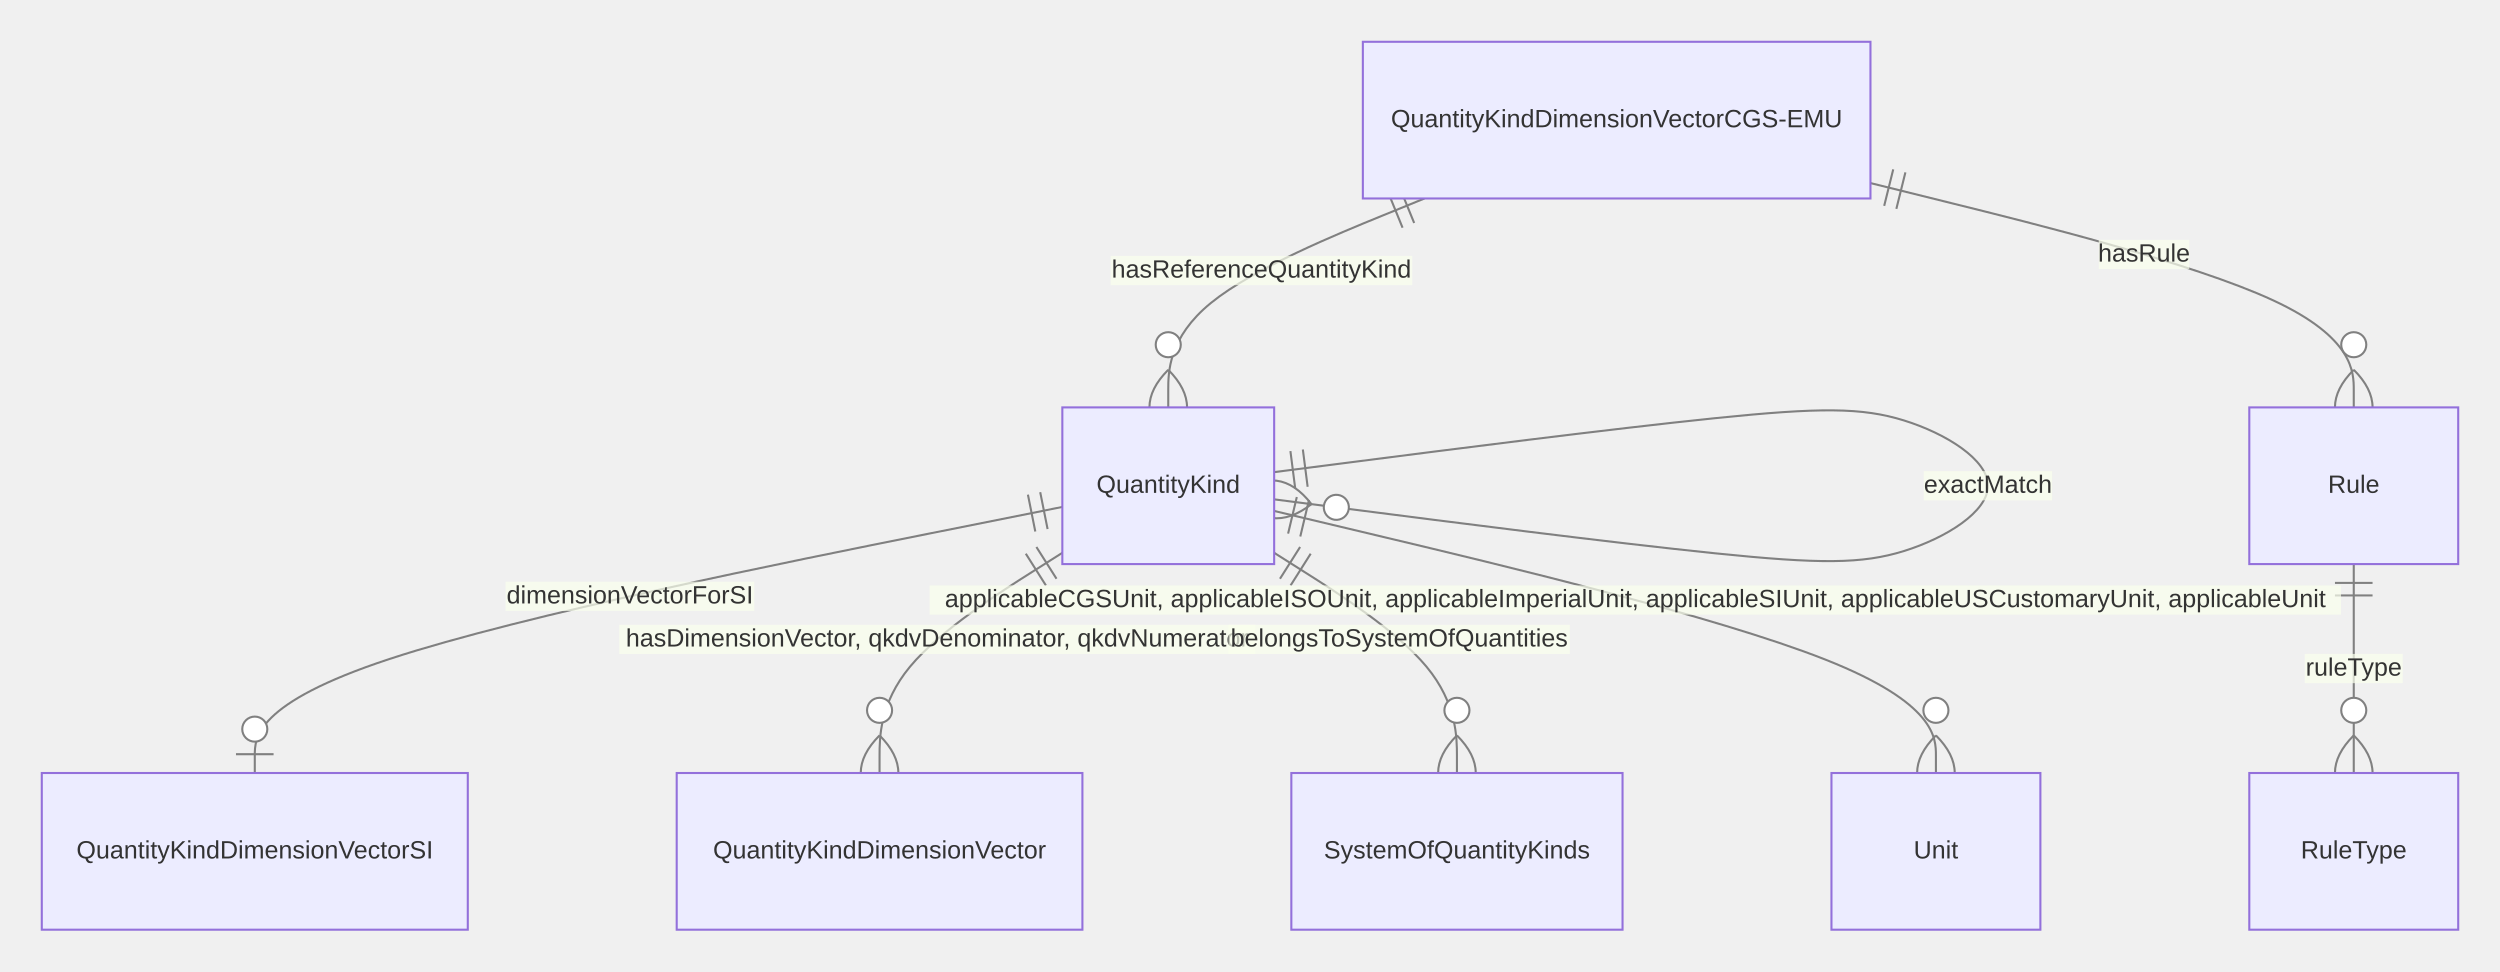
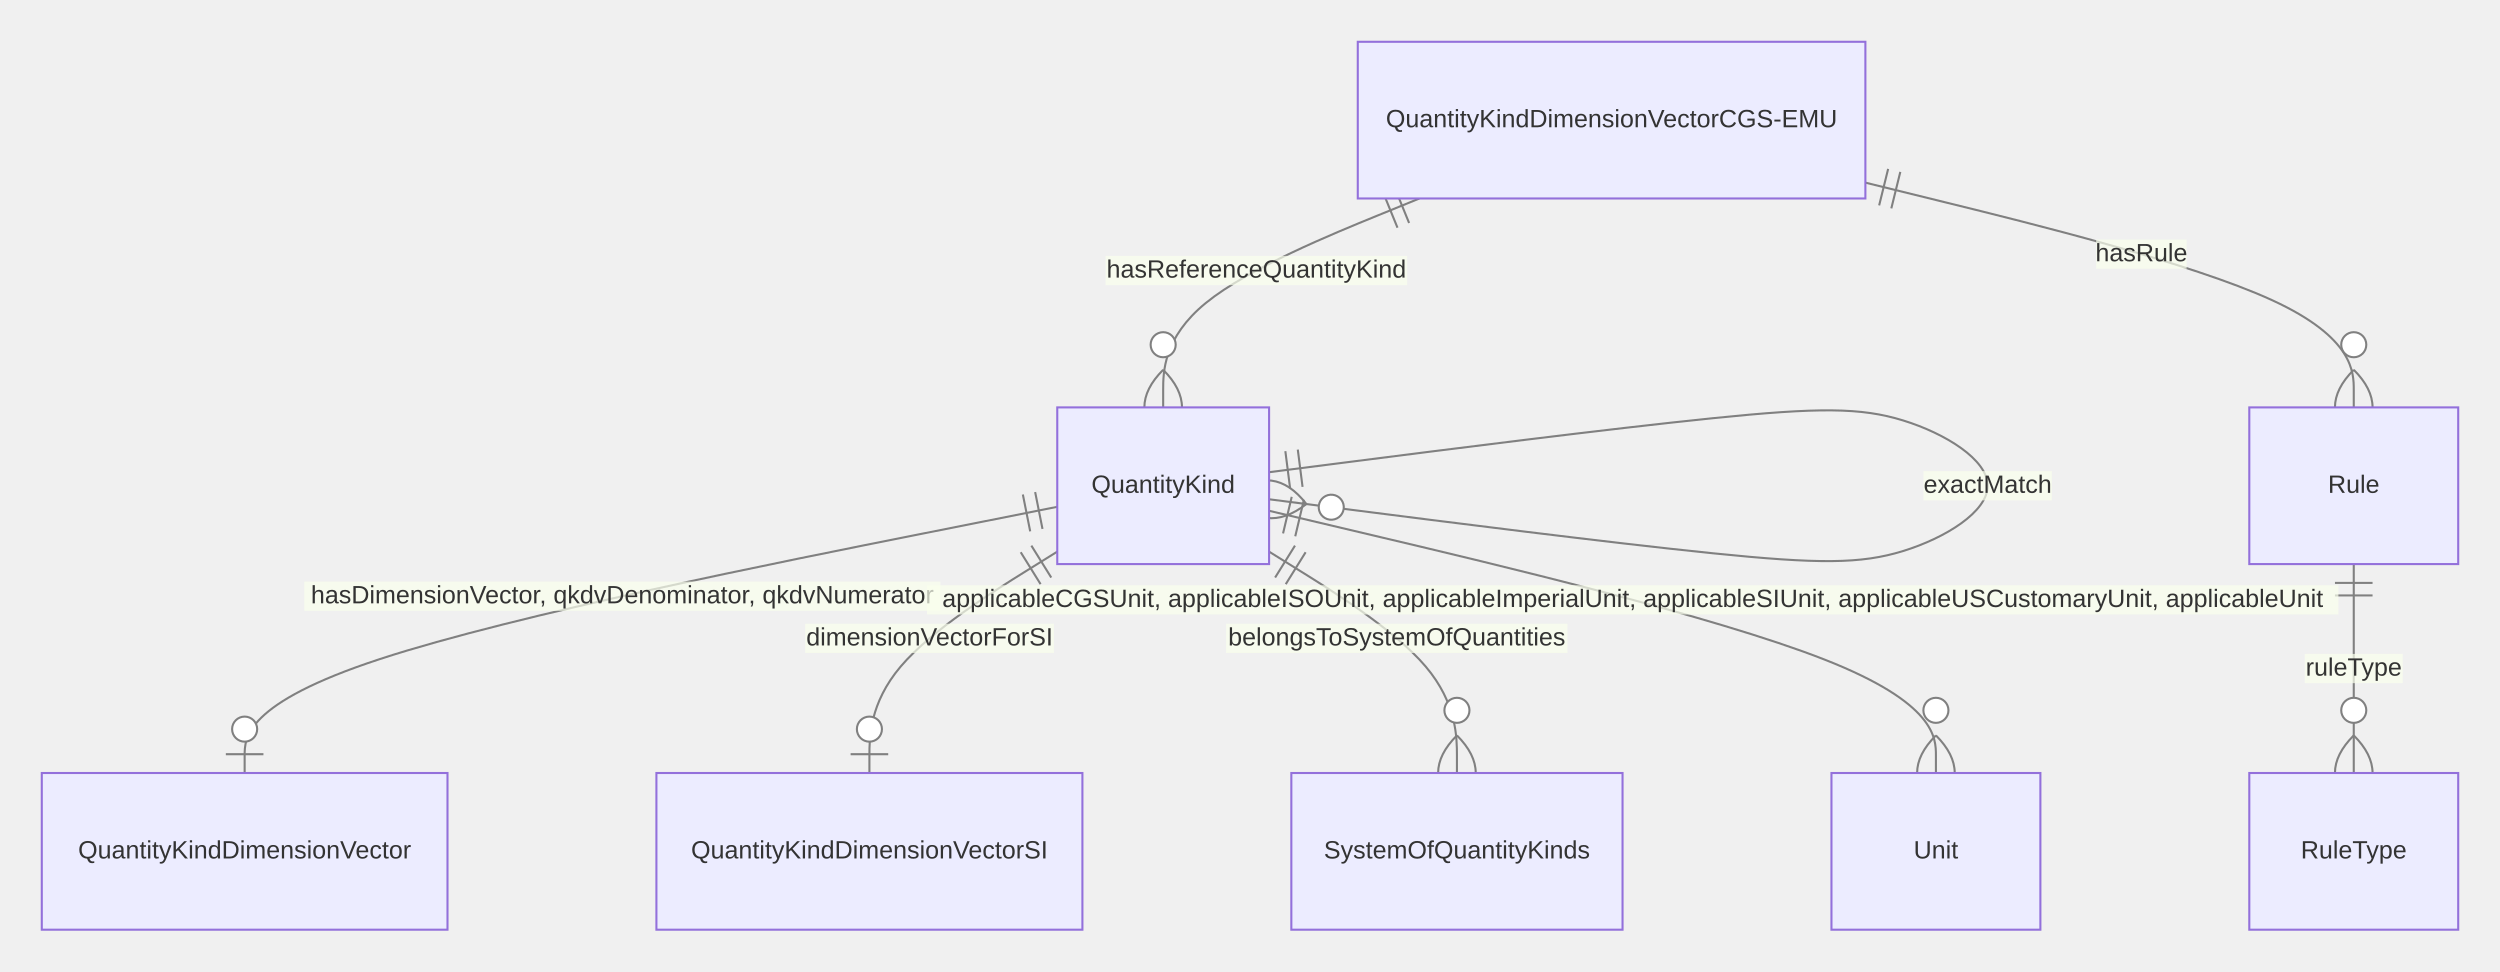
<svg xmlns="http://www.w3.org/2000/svg" aria-roledescription="er" role="graphics-document document" viewBox="0 0 1196.632 465" height="465" width="1196.632" id="container">
  <style>#container{font-family:"trebuchet ms",verdana,arial,sans-serif;font-size:16px;fill:#333;}#container .error-icon{fill:#552222;}#container .error-text{fill:#552222;stroke:#552222;}#container .edge-thickness-normal{stroke-width:1px;}#container .edge-thickness-thick{stroke-width:3.5px;}#container .edge-pattern-solid{stroke-dasharray:0;}#container .edge-thickness-invisible{stroke-width:0;fill:none;}#container .edge-pattern-dashed{stroke-dasharray:3;}#container .edge-pattern-dotted{stroke-dasharray:2;}#container .marker{fill:#333333;stroke:#333333;}#container .marker.cross{stroke:#333333;}#container svg{font-family:"trebuchet ms",verdana,arial,sans-serif;font-size:16px;}#container p{margin:0;}#container .entityBox{fill:#ECECFF;stroke:#9370DB;}#container .attributeBoxOdd{fill:#ffffff;stroke:#9370DB;}#container .attributeBoxEven{fill:#f2f2f2;stroke:#9370DB;}#container .relationshipLabelBox{fill:hsl(80, 100%, 96.275%);opacity:0.7;background-color:hsl(80, 100%, 96.275%);}#container .relationshipLabelBox rect{opacity:0.5;}#container .relationshipLine{stroke:#333333;}#container .entityTitleText{text-anchor:middle;font-size:18px;fill:#333;}#container #MD_PARENT_START{fill:#f5f5f5!important;stroke:#333333!important;stroke-width:1;}#container #MD_PARENT_END{fill:#f5f5f5!important;stroke:#333333!important;stroke-width:1;}#container :root{--mermaid-font-family:"trebuchet ms",verdana,arial,sans-serif;}</style>
  <g />
  <defs>
    <marker orient="auto" markerHeight="240" markerWidth="190" refY="7" refX="0" id="MD_PARENT_START">
      <path d="M 18,7 L9,13 L1,7 L9,1 Z" />
    </marker>
  </defs>
  <defs>
    <marker orient="auto" markerHeight="28" markerWidth="20" refY="7" refX="19" id="MD_PARENT_END">
      <path d="M 18,7 L9,13 L1,7 L9,1 Z" />
    </marker>
  </defs>
  <defs>
    <marker orient="auto" markerHeight="18" markerWidth="18" refY="9" refX="0" id="ONLY_ONE_START">
      <path d="M9,0 L9,18 M15,0 L15,18" fill="none" stroke="gray" />
    </marker>
  </defs>
  <defs>
    <marker orient="auto" markerHeight="18" markerWidth="18" refY="9" refX="18" id="ONLY_ONE_END">
      <path d="M3,0 L3,18 M9,0 L9,18" fill="none" stroke="gray" />
    </marker>
  </defs>
  <defs>
    <marker orient="auto" markerHeight="18" markerWidth="30" refY="9" refX="0" id="ZERO_OR_ONE_START">
      <circle r="6" cy="9" cx="21" fill="white" stroke="gray" />
      <path d="M9,0 L9,18" fill="none" stroke="gray" />
    </marker>
  </defs>
  <defs>
    <marker orient="auto" markerHeight="18" markerWidth="30" refY="9" refX="30" id="ZERO_OR_ONE_END">
      <circle r="6" cy="9" cx="9" fill="white" stroke="gray" />
      <path d="M21,0 L21,18" fill="none" stroke="gray" />
    </marker>
  </defs>
  <defs>
    <marker orient="auto" markerHeight="36" markerWidth="45" refY="18" refX="18" id="ONE_OR_MORE_START">
      <path d="M0,18 Q 18,0 36,18 Q 18,36 0,18 M42,9 L42,27" fill="none" stroke="gray" />
    </marker>
  </defs>
  <defs>
    <marker orient="auto" markerHeight="36" markerWidth="45" refY="18" refX="27" id="ONE_OR_MORE_END">
      <path d="M3,9 L3,27 M9,18 Q27,0 45,18 Q27,36 9,18" fill="none" stroke="gray" />
    </marker>
  </defs>
  <defs>
    <marker orient="auto" markerHeight="36" markerWidth="57" refY="18" refX="18" id="ZERO_OR_MORE_START">
      <circle r="6" cy="18" cx="48" fill="white" stroke="gray" />
      <path d="M0,18 Q18,0 36,18 Q18,36 0,18" fill="none" stroke="gray" />
    </marker>
  </defs>
  <defs>
    <marker orient="auto" markerHeight="36" markerWidth="57" refY="18" refX="39" id="ZERO_OR_MORE_END">
      <circle r="6" cy="18" cx="9" fill="white" stroke="gray" />
      <path d="M21,18 Q39,0 57,18 Q39,36 21,18" fill="none" stroke="gray" />
    </marker>
  </defs>
-   <path style="stroke: gray; fill: none;" marker-start="url(#ONLY_ONE_START)" marker-end="url(#ZERO_OR_ONE_END)" d="M508.489,242.645L444.066,255.538C379.644,268.43,250.798,294.215,186.376,315.441C121.953,336.667,121.953,353.333,121.953,361.667L121.953,370" class="er relationshipLine" />
-   <path style="stroke: gray; fill: none;" marker-start="url(#ONLY_ONE_START)" marker-end="url(#ZERO_OR_MORE_END)" d="M609.88,225.986L650.074,220.822C690.269,215.658,770.659,205.329,820.902,200.164C871.145,195,891.243,195,911.34,201.25C931.437,207.5,951.535,220,951.535,232.5C951.535,245,931.437,257.5,911.34,263.75C891.243,270,871.145,270,820.902,264.836C770.659,259.671,690.269,249.342,650.074,244.178L609.88,239.014" class="er relationshipLine" />
-   <path style="stroke: gray; fill: none;" marker-start="url(#ONLY_ONE_START)" marker-end="url(#ZERO_OR_MORE_END)" d="M508.489,264.602L493.908,273.835C479.327,283.068,450.165,301.534,435.584,319.1C421.003,336.667,421.003,353.333,421.003,361.667L421.003,370" class="er relationshipLine" />
-   <path style="stroke: gray; fill: none;" marker-start="url(#ONLY_ONE_START)" marker-end="url(#ZERO_OR_MORE_END)" d="M609.88,264.602L624.461,273.835C639.042,283.068,668.204,301.534,682.785,319.1C697.366,336.667,697.366,353.333,697.366,361.667L697.366,370" class="er relationshipLine" />
-   <path style="stroke: gray; fill: none;" marker-start="url(#ONLY_ONE_START)" marker-end="url(#ZERO_OR_MORE_END)" d="M609.88,244.572L662.672,257.143C715.464,269.715,821.048,294.857,873.84,315.762C926.632,336.667,926.632,353.333,926.632,361.667L926.632,370" class="er relationshipLine" />
-   <path style="stroke: gray; fill: none;" marker-start="url(#ONLY_ONE_START)" marker-end="url(#ZERO_OR_MORE_END)" d="M681.832,95L661.391,103.333C640.949,111.667,600.067,128.333,579.626,145C559.184,161.667,559.184,178.333,559.184,186.667L559.184,195" class="er relationshipLine" />
-   <path style="stroke: gray; fill: none;" marker-start="url(#ONLY_ONE_START)" marker-end="url(#ZERO_OR_MORE_END)" d="M895.302,87.629L933.857,97.191C972.412,106.753,1049.522,125.876,1088.077,143.771C1126.632,161.667,1126.632,178.333,1126.632,186.667L1126.632,195" class="er relationshipLine" />
+   <path style="stroke: gray; fill: none;" marker-start="url(#ONLY_ONE_START)" marker-end="url(#ZERO_OR_ONE_END)" d="M506.061,242.589L441.233,255.491C376.406,268.393,246.751,294.196,181.924,315.432C117.097,336.667,117.097,353.333,117.097,361.667L117.097,370" class="er relationshipLine" />
+   <path style="stroke: gray; fill: none;" marker-start="url(#ONLY_ONE_START)" marker-end="url(#ZERO_OR_ONE_END)" d="M506.061,264.047L491.075,273.373C476.089,282.698,446.118,301.349,431.132,319.008C416.146,336.667,416.146,353.333,416.146,361.667L416.146,370" class="er relationshipLine" />
+   <path style="stroke: gray; fill: none;" marker-start="url(#ONLY_ONE_START)" marker-end="url(#ZERO_OR_MORE_END)" d="M607.451,226.022L647.916,220.852C688.38,215.682,769.309,205.341,819.89,200.17C870.471,195,890.703,195,910.935,201.25C931.168,207.5,951.4,220,951.4,232.5C951.4,245,931.168,257.5,910.935,263.75C890.703,270,870.471,270,819.89,264.83C769.309,259.659,688.38,249.318,647.916,244.148L607.451,238.978" class="er relationshipLine" />
+   <path style="stroke: gray; fill: none;" marker-start="url(#ONLY_ONE_START)" marker-end="url(#ZERO_OR_MORE_END)" d="M607.451,264.047L622.437,273.373C637.423,282.698,667.394,301.349,682.38,319.008C697.366,336.667,697.366,353.333,697.366,361.667L697.366,370" class="er relationshipLine" />
+   <path style="stroke: gray; fill: none;" marker-start="url(#ONLY_ONE_START)" marker-end="url(#ZERO_OR_MORE_END)" d="M607.451,244.493L660.648,257.077C713.845,269.662,820.239,294.831,873.435,315.749C926.632,336.667,926.632,353.333,926.632,361.667L926.632,370" class="er relationshipLine" />
+   <path style="stroke: gray; fill: none;" marker-start="url(#ONLY_ONE_START)" marker-end="url(#ZERO_OR_MORE_END)" d="M679.404,95L658.962,103.333C638.521,111.667,597.639,128.333,577.197,145C556.756,161.667,556.756,178.333,556.756,186.667L556.756,195" class="er relationshipLine" />
+   <path style="stroke: gray; fill: none;" marker-start="url(#ONLY_ONE_START)" marker-end="url(#ZERO_OR_MORE_END)" d="M892.874,87.423L931.833,97.019C970.793,106.615,1048.713,125.808,1087.672,143.737C1126.632,161.667,1126.632,178.333,1126.632,186.667L1126.632,195" class="er relationshipLine" />
  <path style="stroke: gray; fill: none;" marker-start="url(#ONLY_ONE_START)" marker-end="url(#ZERO_OR_MORE_END)" d="M1126.632,270L1126.632,278.333C1126.632,286.667,1126.632,303.333,1126.632,320C1126.632,336.667,1126.632,353.333,1126.632,361.667L1126.632,370" class="er relationshipLine" />
-   <g transform="translate(508.489,195 )" id="entity-QuantityKind-6f79b338-e354-5d95-8035-8883644476ff">
+   <g transform="translate(506.0607,195 )" id="entity-QuantityKind-6f79b338-e354-5d95-8035-8883644476ff">
    <rect height="75" width="101.391" y="0" x="0" class="er entityBox" />
    <text style="dominant-baseline: middle; text-anchor: middle; font-size: 12px;" transform="translate(50.69531,37.5)" y="0" x="0" id="text-entity-QuantityKind-6f79b338-e354-5d95-8035-8883644476ff" class="er entityLabel">QuantityKind</text>
  </g>
-   <g transform="translate(652.3331,20 )" id="entity-QuantityKindDimensionVectorCGSEMU-3442d7ba-2aa1-5cf1-ae5c-c544f6d44523">
+   <g transform="translate(649.9048,20 )" id="entity-QuantityKindDimensionVectorCGSEMU-3442d7ba-2aa1-5cf1-ae5c-c544f6d44523">
    <rect height="75" width="242.969" y="0" x="0" class="er entityBox" />
    <text style="dominant-baseline: middle; text-anchor: middle; font-size: 12px;" transform="translate(121.4844,37.5)" y="0" x="0" id="text-entity-QuantityKindDimensionVectorCGSEMU-3442d7ba-2aa1-5cf1-ae5c-c544f6d44523" class="er entityLabel">QuantityKindDimensionVectorCGS-EMU</text>
  </g>
  <g transform="translate(1076.632,195 )" id="entity-Rule-886caf8e-59ff-5db3-a492-27242971196f">
    <rect height="75" width="100" y="0" x="0" class="er entityBox" />
    <text style="dominant-baseline: middle; text-anchor: middle; font-size: 12px;" transform="translate(50,37.5)" y="0" x="0" id="text-entity-Rule-886caf8e-59ff-5db3-a492-27242971196f" class="er entityLabel">Rule</text>
  </g>
-   <g transform="translate(20,370 )" id="entity-QuantityKindDimensionVectorSI-2681a9c0-d385-5c75-b278-85a805bca5b5">
+   <g transform="translate(20,370 )" id="entity-QuantityKindDimensionVector-bfa1bf26-fcae-516f-8f63-2f454f3dac1b">
+     <rect height="75" width="194.193" y="0" x="0" class="er entityBox" />
+     <text style="dominant-baseline: middle; text-anchor: middle; font-size: 12px;" transform="translate(97.09654,37.5)" y="0" x="0" id="text-entity-QuantityKindDimensionVector-bfa1bf26-fcae-516f-8f63-2f454f3dac1b" class="er entityLabel">QuantityKindDimensionVector</text>
+   </g>
+   <g transform="translate(314.1931,370 )" id="entity-QuantityKindDimensionVectorSI-2681a9c0-d385-5c75-b278-85a805bca5b5">
    <rect height="75" width="203.906" y="0" x="0" class="er entityBox" />
    <text style="dominant-baseline: middle; text-anchor: middle; font-size: 12px;" transform="translate(101.9531,37.5)" y="0" x="0" id="text-entity-QuantityKindDimensionVectorSI-2681a9c0-d385-5c75-b278-85a805bca5b5" class="er entityLabel">QuantityKindDimensionVectorSI</text>
-   </g>
-   <g transform="translate(323.9062,370 )" id="entity-QuantityKindDimensionVector-bfa1bf26-fcae-516f-8f63-2f454f3dac1b">
-     <rect height="75" width="194.193" y="0" x="0" class="er entityBox" />
-     <text style="dominant-baseline: middle; text-anchor: middle; font-size: 12px;" transform="translate(97.09654,37.5)" y="0" x="0" id="text-entity-QuantityKindDimensionVector-bfa1bf26-fcae-516f-8f63-2f454f3dac1b" class="er entityLabel">QuantityKindDimensionVector</text>
  </g>
  <g transform="translate(618.0993,370 )" id="entity-SystemOfQuantityKinds-09c2a533-d4ff-5ffb-9642-53498359216a">
    <rect height="75" width="158.533" y="0" x="0" class="er entityBox" />
    <text style="dominant-baseline: middle; text-anchor: middle; font-size: 12px;" transform="translate(79.26643,37.5)" y="0" x="0" id="text-entity-SystemOfQuantityKinds-09c2a533-d4ff-5ffb-9642-53498359216a" class="er entityLabel">SystemOfQuantityKinds</text>
  </g>
  <g transform="translate(876.6322,370 )" id="entity-Unit-c57ac1ea-0a24-509a-a80e-23f8c03ca739">
    <rect height="75" width="100" y="0" x="0" class="er entityBox" />
    <text style="dominant-baseline: middle; text-anchor: middle; font-size: 12px;" transform="translate(50,37.5)" y="0" x="0" id="text-entity-Unit-c57ac1ea-0a24-509a-a80e-23f8c03ca739" class="er entityLabel">Unit</text>
  </g>
  <g transform="translate(1076.632,370 )" id="entity-RuleType-d54df1a6-a17d-5920-9344-6f805c739e55">
    <rect height="75" width="100" y="0" x="0" class="er entityBox" />
    <text style="dominant-baseline: middle; text-anchor: middle; font-size: 12px;" transform="translate(50,37.5)" y="0" x="0" id="text-entity-RuleType-d54df1a6-a17d-5920-9344-6f805c739e55" class="er entityLabel">RuleType</text>
  </g>
-   <rect height="14" width="119.078" y="278.434" x="241.969" class="er relationshipLabelBox" />
-   <text style="text-anchor: middle; dominant-baseline: middle; font-size: 12px;" y="285.434" x="301.508" id="rel1" class="er relationshipLabel">dimensionVectorForSI</text>
-   <rect height="14" width="61.453" y="225.5" x="920.808" class="er relationshipLabelBox" />
-   <text style="text-anchor: middle; dominant-baseline: middle; font-size: 12px;" y="232.5" x="951.535" id="rel2" class="er relationshipLabel">exactMatch</text>
-   <rect height="14" width="304.498" y="299.047" x="296.397" class="er relationshipLabelBox" />
-   <text style="text-anchor: middle; dominant-baseline: middle; font-size: 12px;" y="306.047" x="448.646" id="rel3" class="er relationshipLabel">hasDimensionVector, qkdvDenominator, qkdvNumerator</text>
-   <rect height="14" width="163.429" y="299.047" x="588.008" class="er relationshipLabelBox" />
-   <text style="text-anchor: middle; dominant-baseline: middle; font-size: 12px;" y="306.047" x="669.723" id="rel4" class="er relationshipLabel">belongsToSystemOfQuantities</text>
-   <rect height="14" width="675.577" y="280.208" x="444.955" class="er relationshipLabelBox" />
-   <text style="text-anchor: middle; dominant-baseline: middle; font-size: 12px;" y="287.208" x="782.743" id="rel5" class="er relationshipLabel">applicableCGSUnit, applicableISOUnit, applicableImperialUnit, applicableSIUnit, applicableUSCustomaryUnit, applicableUnit</text>
-   <rect height="14" width="144.375" y="122.487" x="531.606" class="er relationshipLabelBox" />
-   <text style="text-anchor: middle; dominant-baseline: middle; font-size: 12px;" y="129.487" x="603.793" id="rel6" class="er relationshipLabel">hasReferenceQuantityKind</text>
-   <rect height="14" width="43.297" y="114.801" x="1004.593" class="er relationshipLabelBox" />
-   <text style="text-anchor: middle; dominant-baseline: middle; font-size: 12px;" y="121.801" x="1026.242" id="rel7" class="er relationshipLabel">hasRule</text>
+   <rect height="14" width="304.498" y="278.382" x="145.641" class="er relationshipLabelBox" />
+   <text style="text-anchor: middle; dominant-baseline: middle; font-size: 12px;" y="285.382" x="297.891" id="rel1" class="er relationshipLabel">hasDimensionVector, qkdvDenominator, qkdvNumerator</text>
+   <rect height="14" width="119.078" y="298.547" x="385.401" class="er relationshipLabelBox" />
+   <text style="text-anchor: middle; dominant-baseline: middle; font-size: 12px;" y="305.547" x="444.94" id="rel2" class="er relationshipLabel">dimensionVectorForSI</text>
+   <rect height="14" width="61.453" y="225.5" x="920.673" class="er relationshipLabelBox" />
+   <text style="text-anchor: middle; dominant-baseline: middle; font-size: 12px;" y="232.5" x="951.4" id="rel3" class="er relationshipLabel">exactMatch</text>
+   <rect height="14" width="163.429" y="298.547" x="586.857" class="er relationshipLabelBox" />
+   <text style="text-anchor: middle; dominant-baseline: middle; font-size: 12px;" y="305.547" x="668.572" id="rel4" class="er relationshipLabel">belongsToSystemOfQuantities</text>
+   <rect height="14" width="675.577" y="280.134" x="443.711" class="er relationshipLabelBox" />
+   <text style="text-anchor: middle; dominant-baseline: middle; font-size: 12px;" y="287.134" x="781.5" id="rel5" class="er relationshipLabel">applicableCGSUnit, applicableISOUnit, applicableImperialUnit, applicableSIUnit, applicableUSCustomaryUnit, applicableUnit</text>
+   <rect height="14" width="144.375" y="122.487" x="529.177" class="er relationshipLabelBox" />
+   <text style="text-anchor: middle; dominant-baseline: middle; font-size: 12px;" y="129.487" x="601.365" id="rel6" class="er relationshipLabel">hasReferenceQuantityKind</text>
+   <rect height="14" width="43.297" y="114.654" x="1003.346" class="er relationshipLabelBox" />
+   <text style="text-anchor: middle; dominant-baseline: middle; font-size: 12px;" y="121.654" x="1024.994" id="rel7" class="er relationshipLabel">hasRule</text>
  <rect height="14" width="46.922" y="313" x="1103.171" class="er relationshipLabelBox" />
  <text style="text-anchor: middle; dominant-baseline: middle; font-size: 12px;" y="320" x="1126.632" id="rel8" class="er relationshipLabel">ruleType</text>
</svg>
